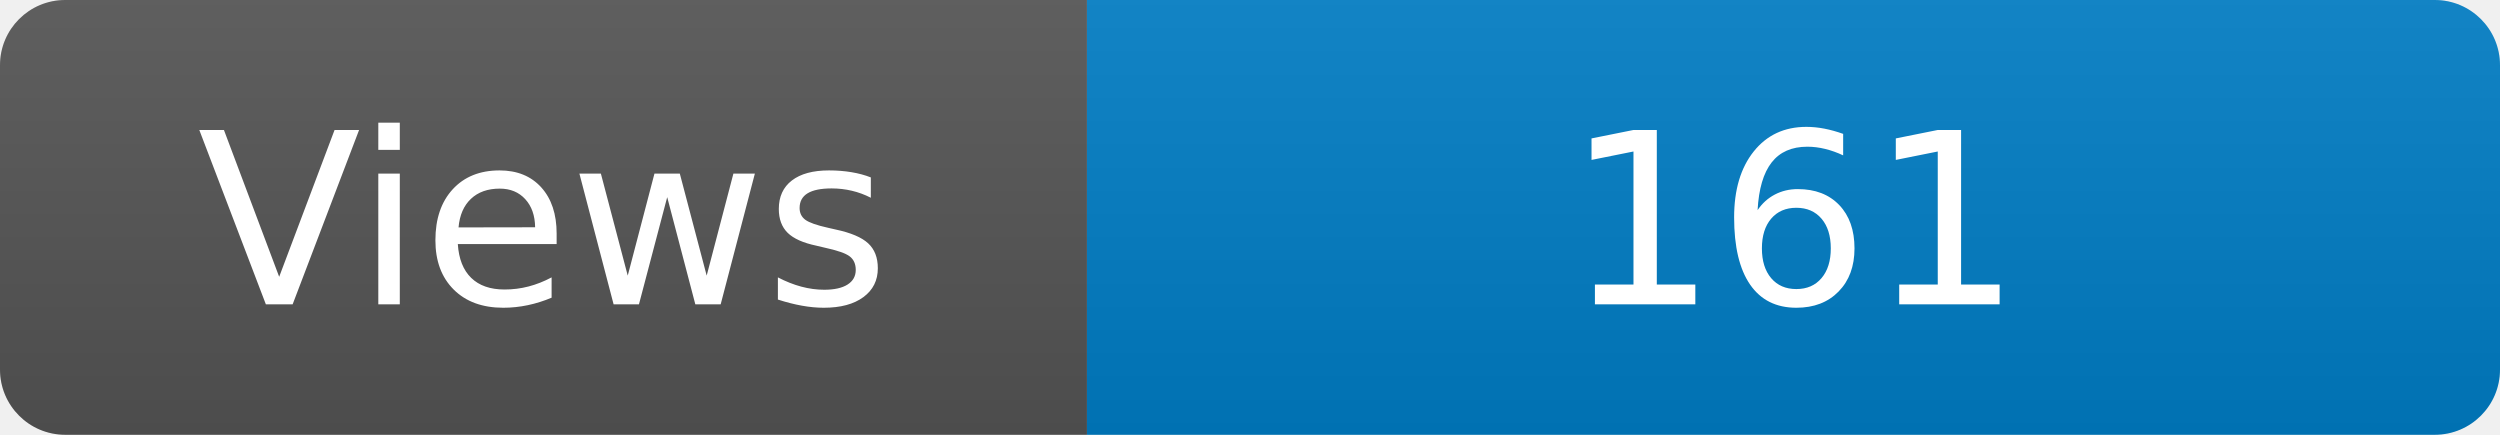
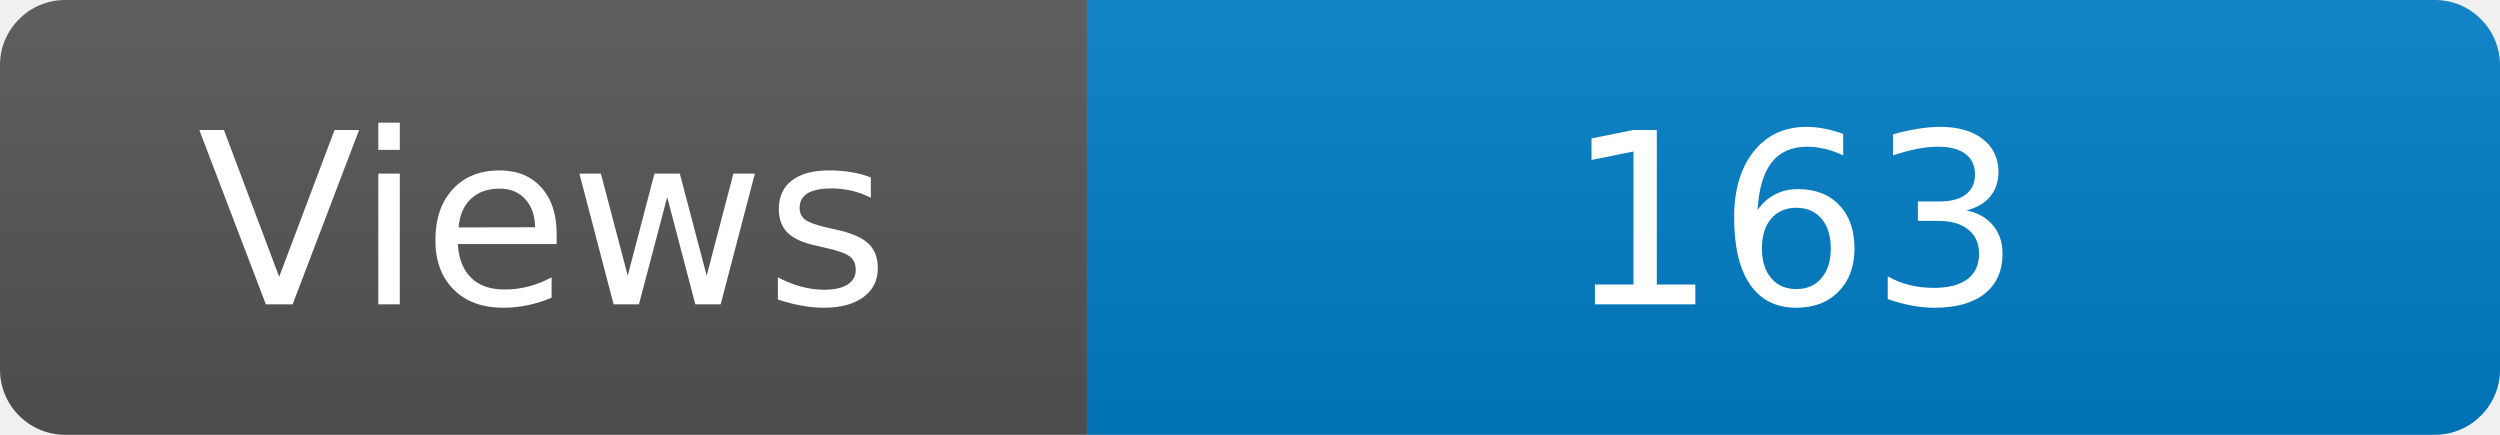
<svg xmlns="http://www.w3.org/2000/svg" width="115" height="20" role="img" aria-label="Maintained?: yes">
  <linearGradient id="s" x2="0" y2="100%">
    <stop offset="0" stop-color="#bbb" stop-opacity=".1" />
    <stop offset="1" stop-opacity=".1" />
  </linearGradient>
  <clipPath id="r">
    <rect width="115" height="20" rx="3" fill="#fff" />
  </clipPath>
  <g clip-path="url(#r)">
    <rect width="50" height="20" fill="#555" />
    <rect x="50" width="160" height="20" fill="#007ec6" />
    <rect width="115" height="20" fill="url(#s)" />
  </g>
  <g fill="#fff" text-anchor="middle" font-family="Verdana,Geneva,DejaVu Sans,sans-serif" font-size="110">
    <text x="250" y="140" transform="scale(.1)" fill="#fff">Views</text>
-     <text x="825" y="140" transform="scale(.1)" fill="#fff">161</text>
+     <text x="825" y="140" transform="scale(.1)" fill="#fff">163</text>
  </g>
</svg>
